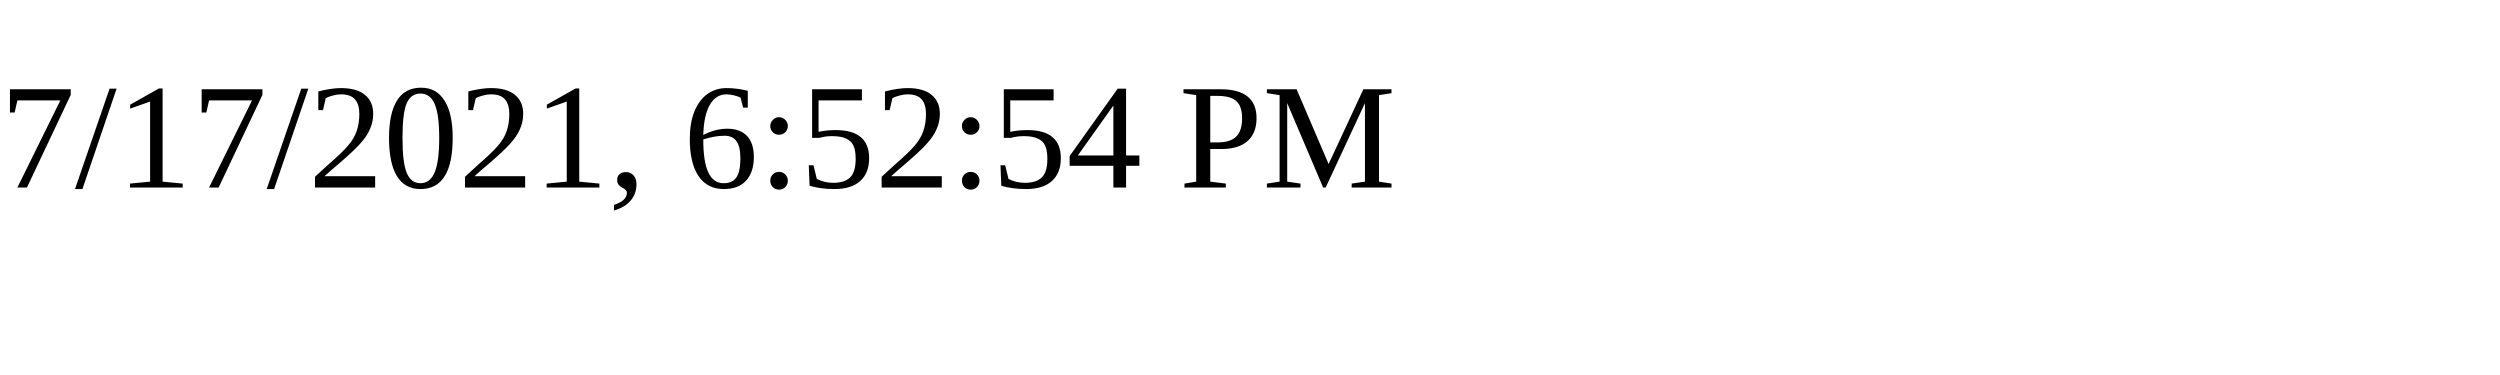
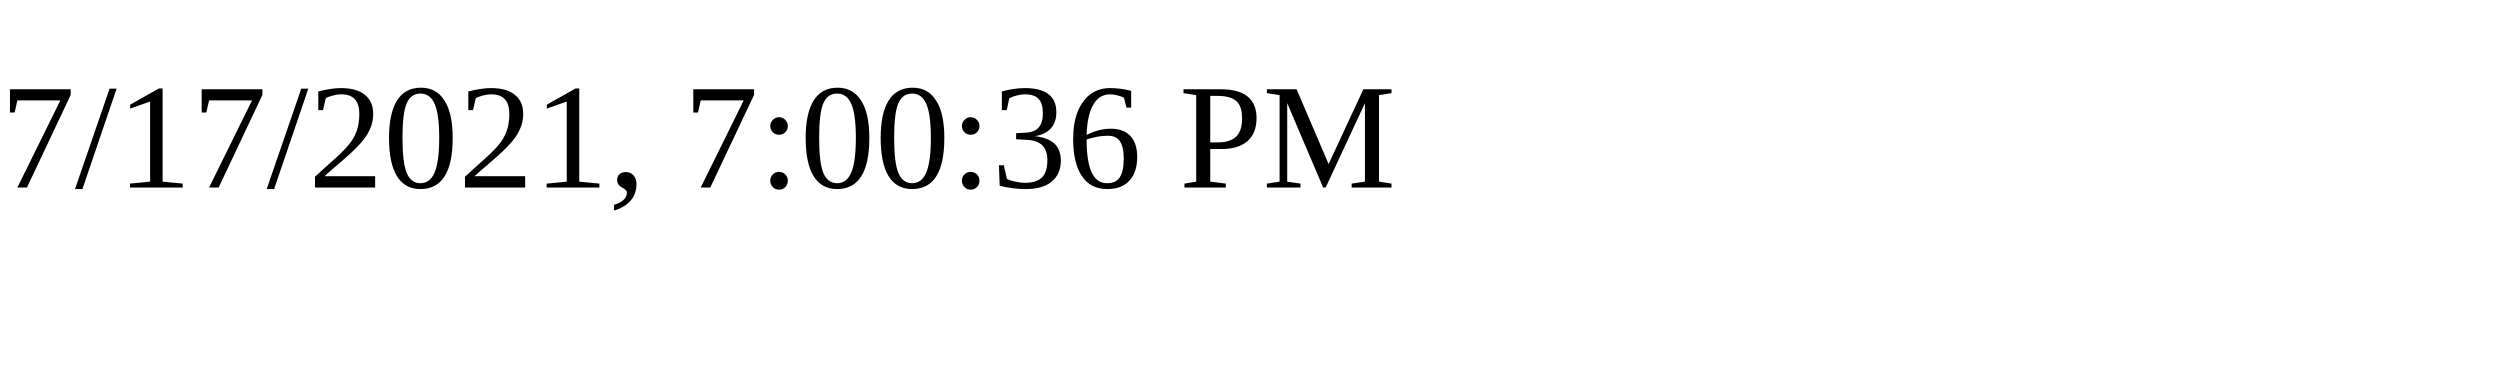
<svg xmlns="http://www.w3.org/2000/svg" height="30" width="200">
-   <text x="0" y="15">7/17/2021, 6:52:54 PM</text>
+   <text x="0" y="15">7/17/2021, 7:00:36 PM</text>
</svg>
